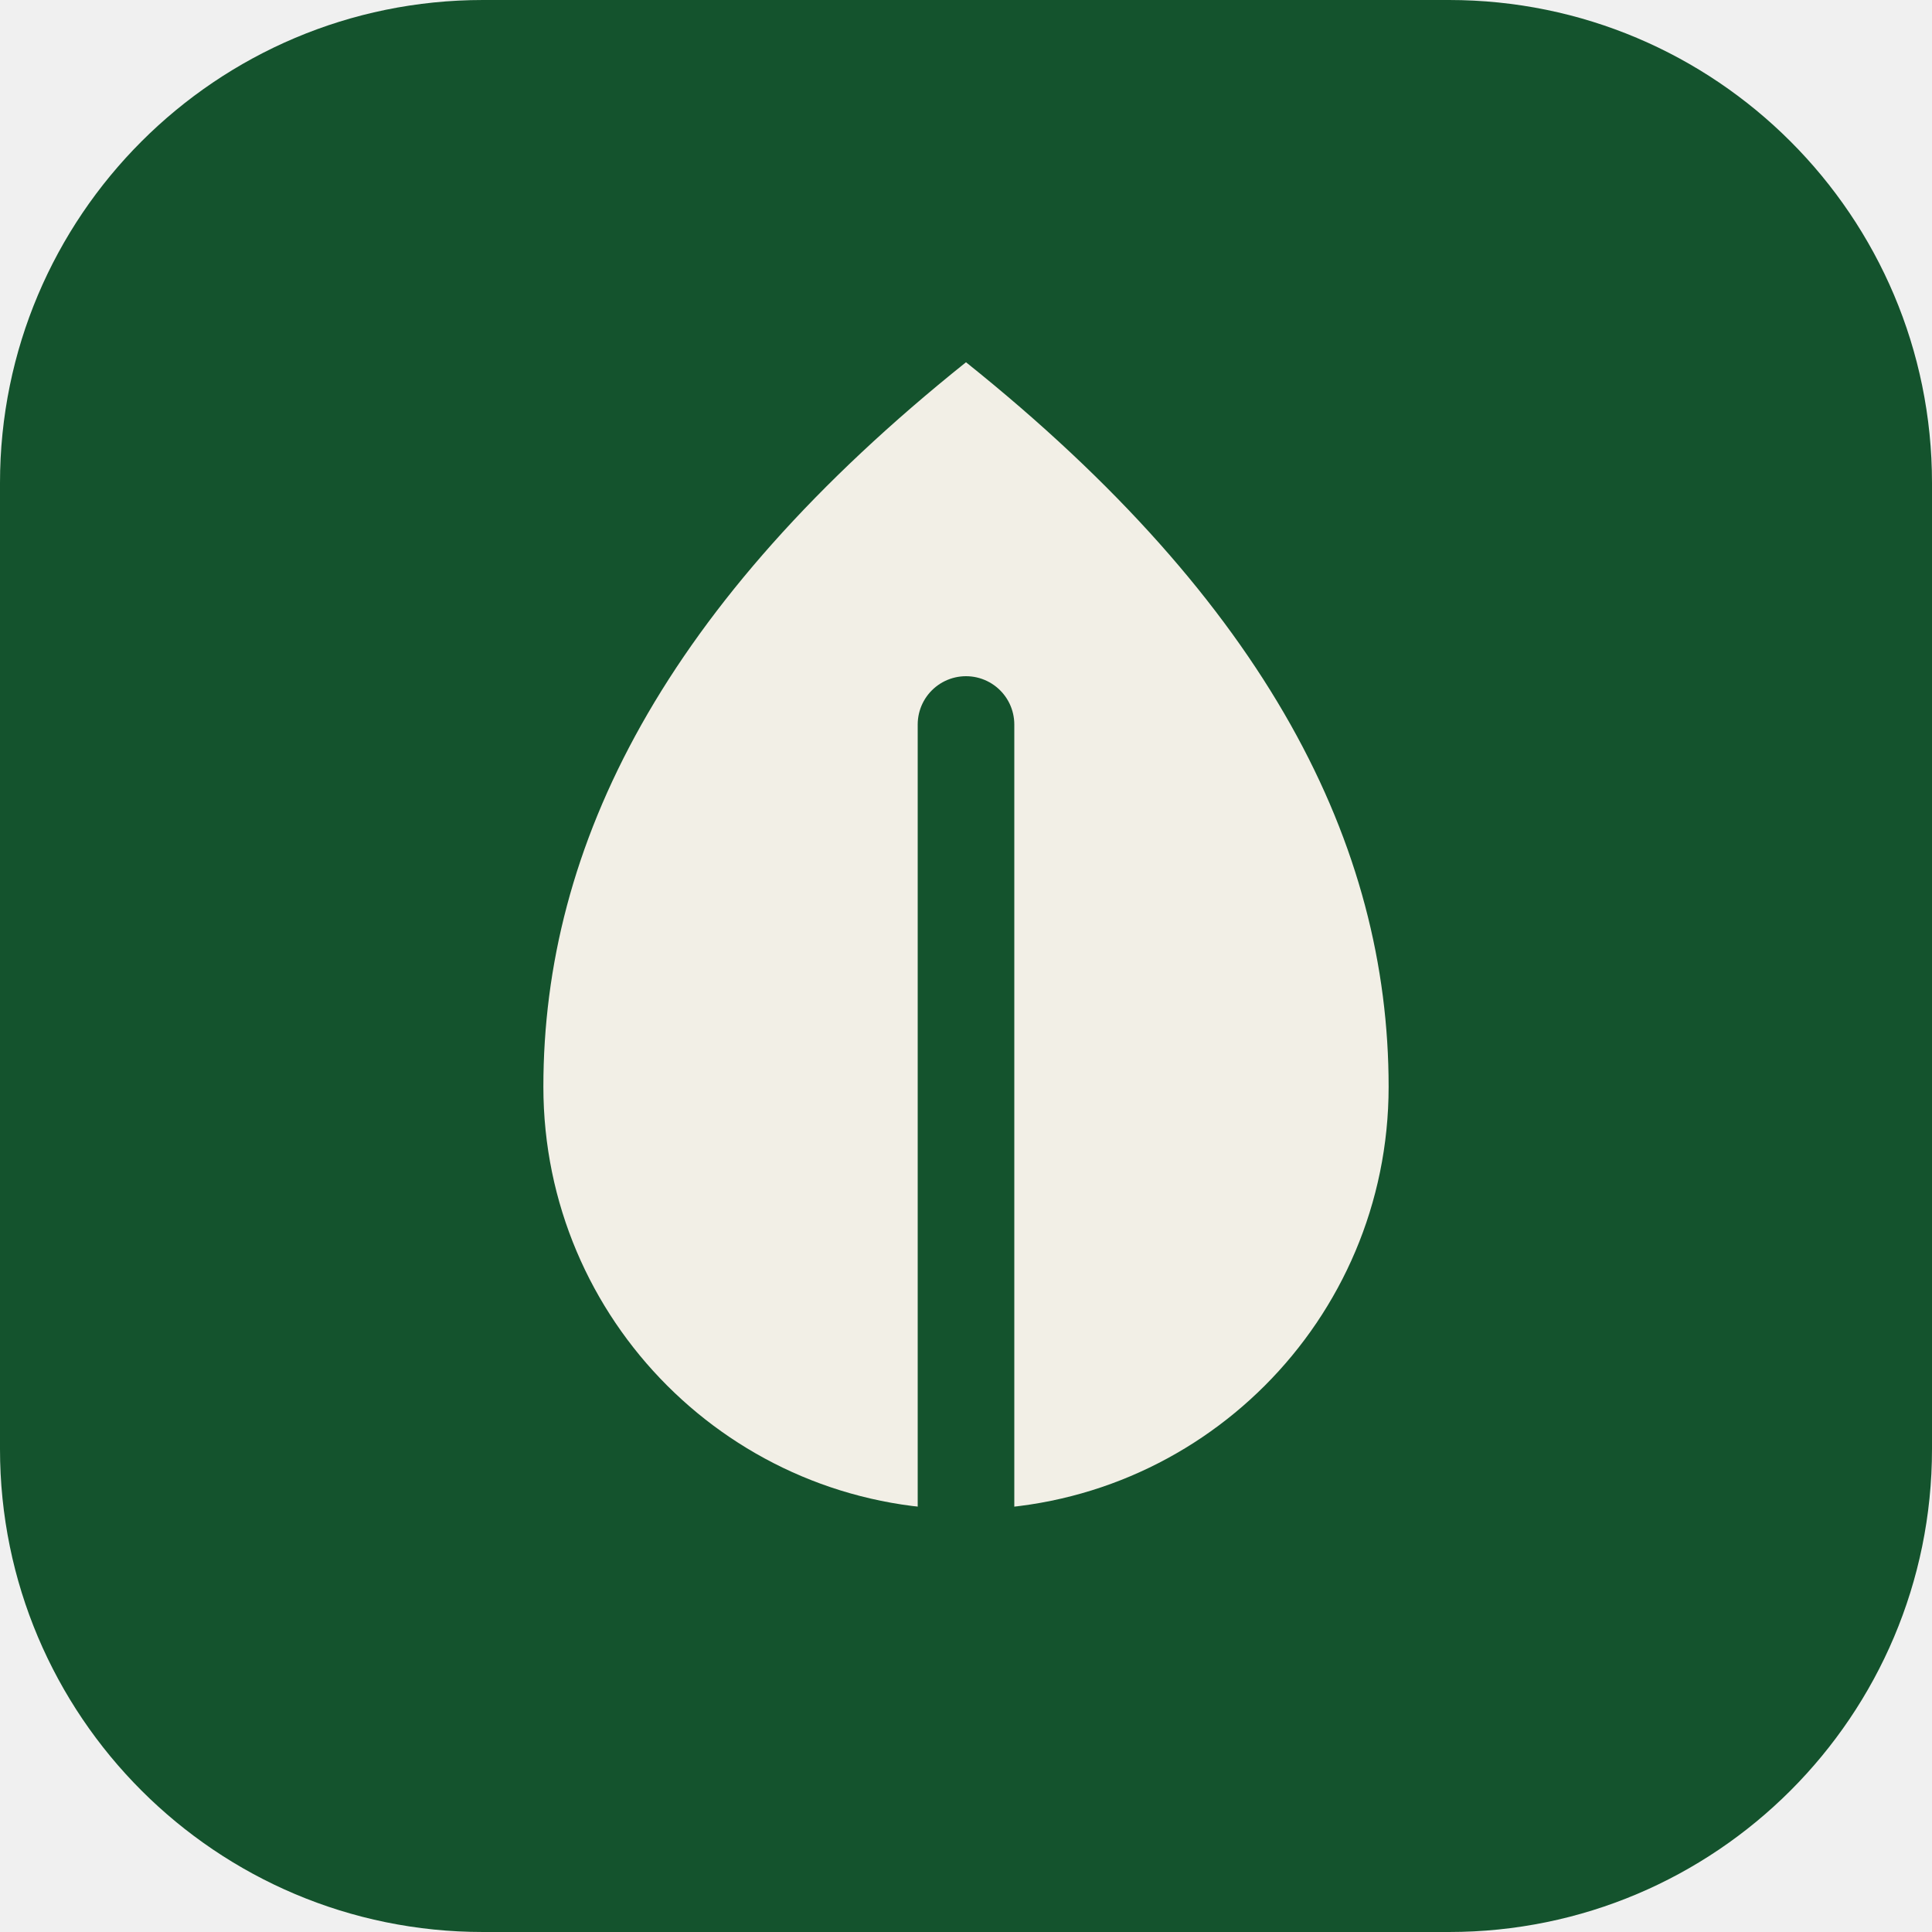
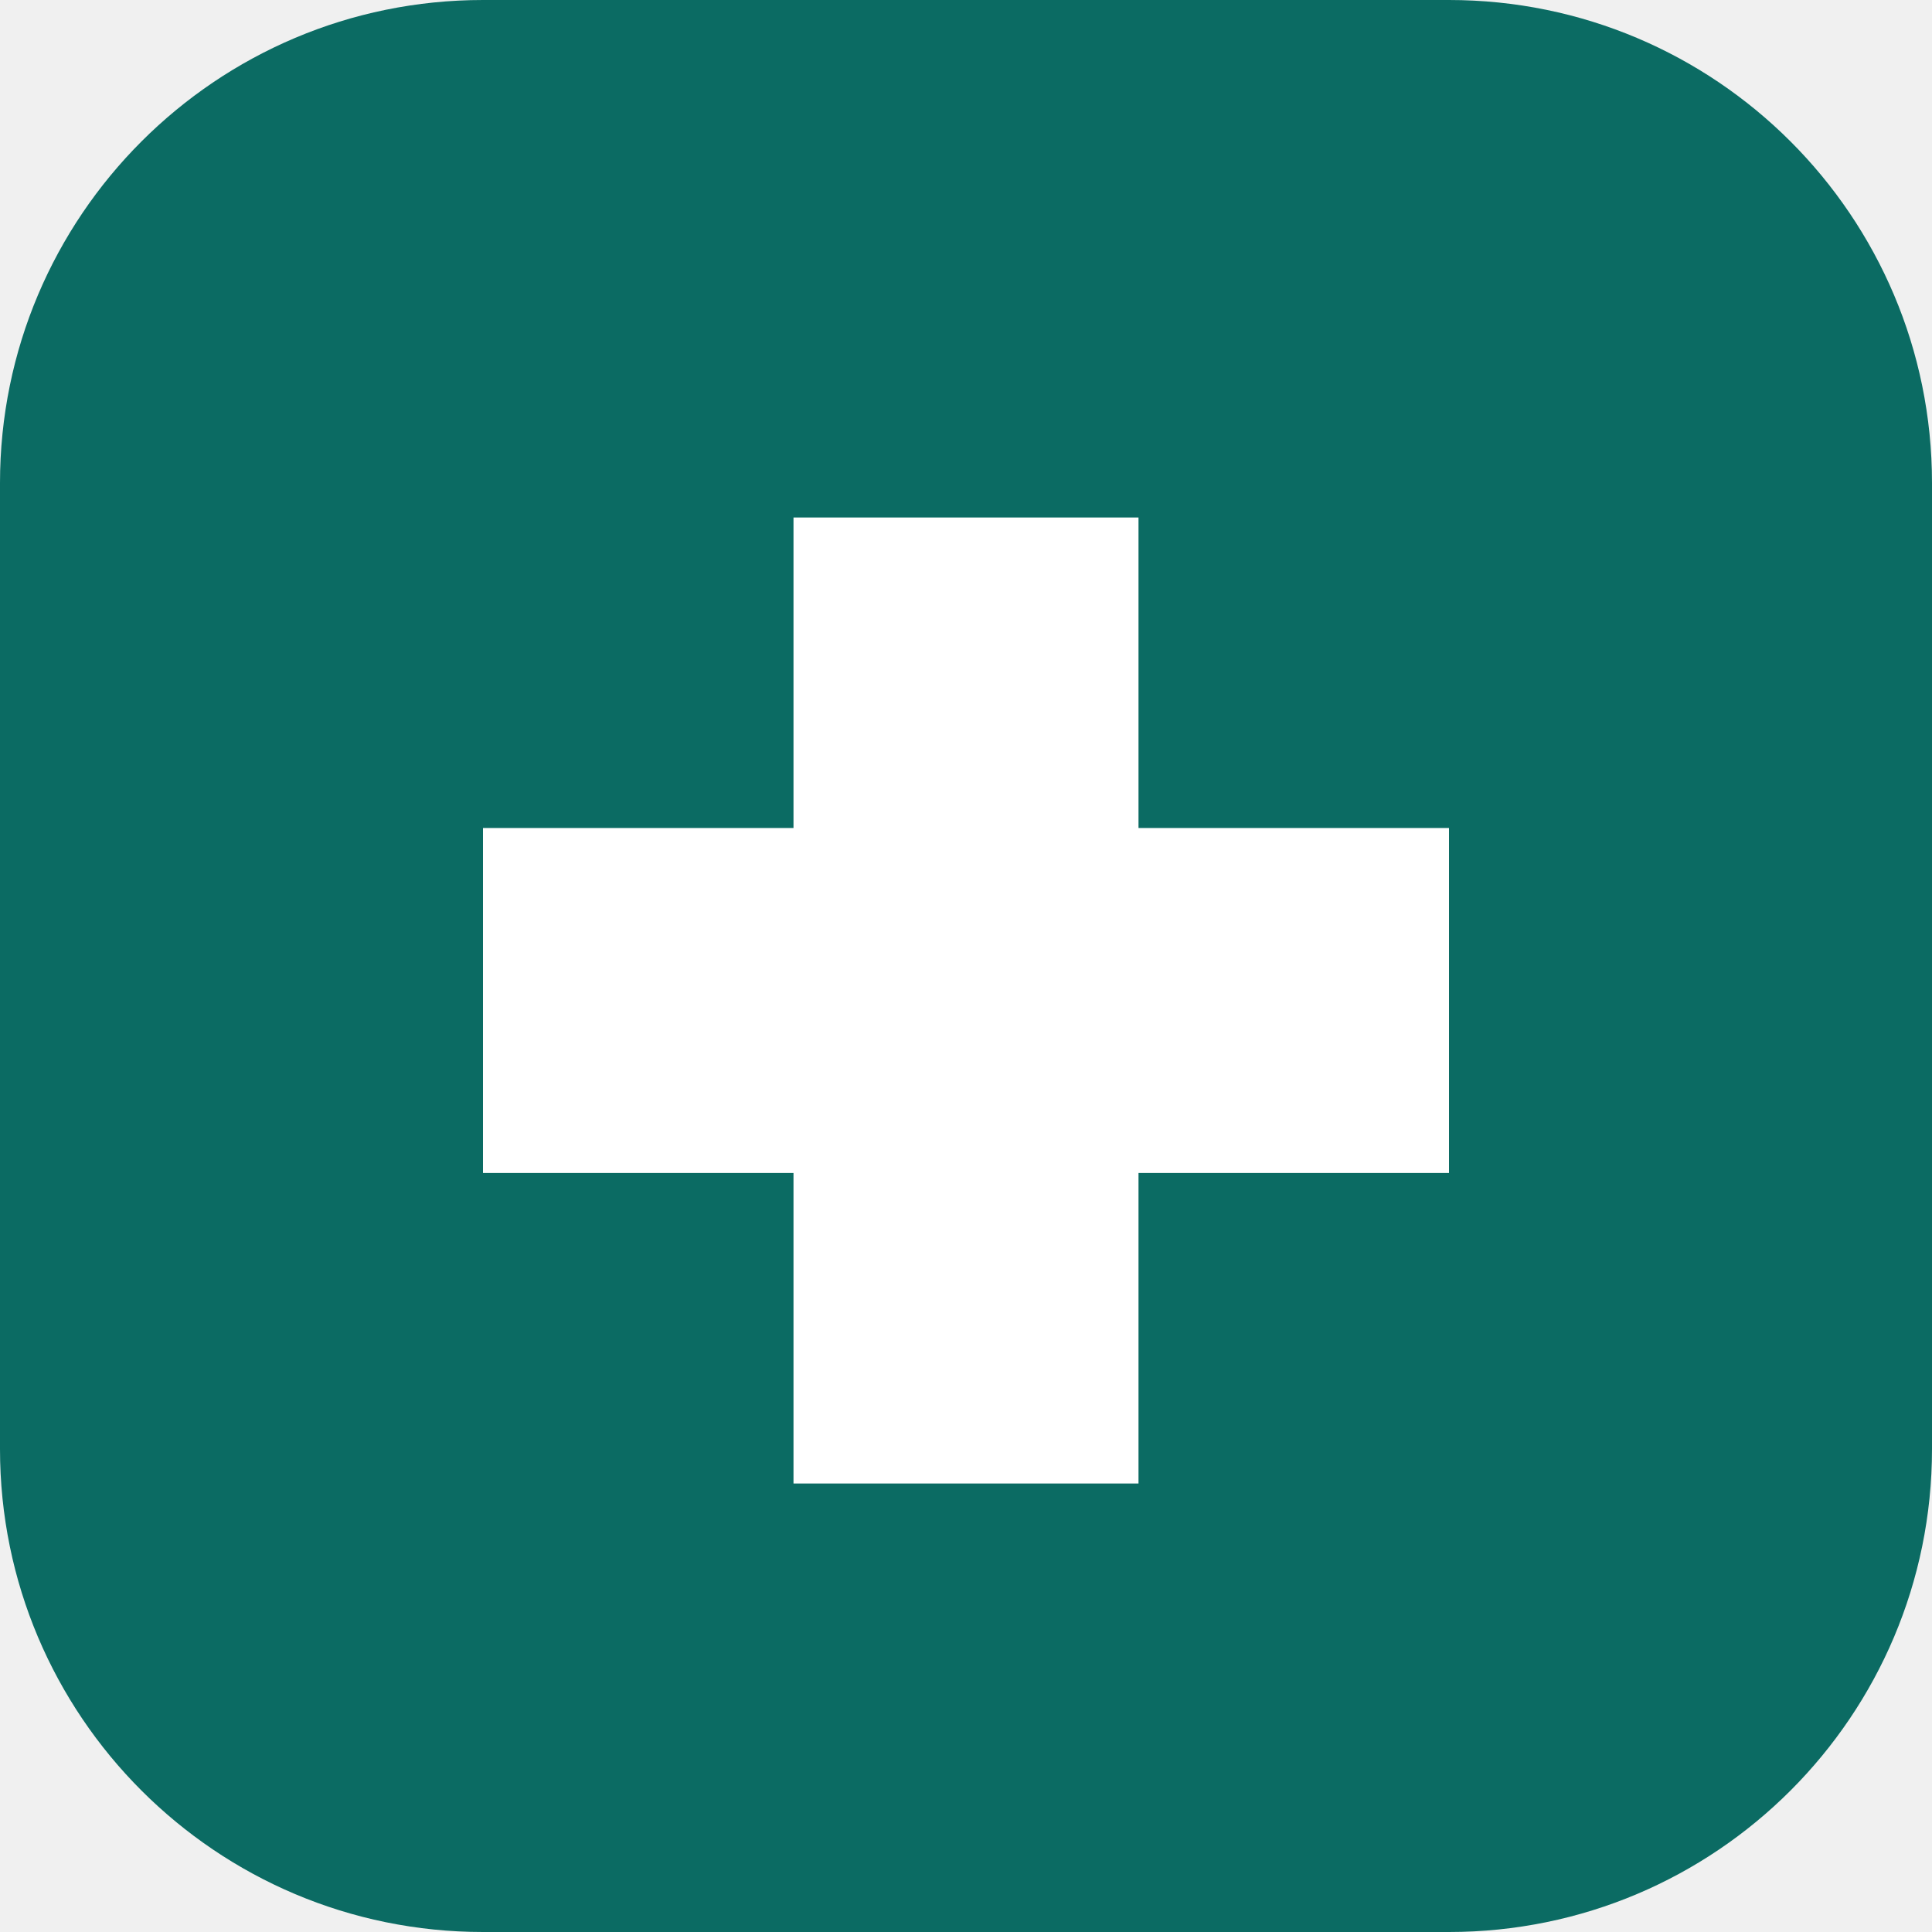
- <svg xmlns="http://www.w3.org/2000/svg" viewBox="0 0 32 32">
-   <rect width="32" height="32" rx="8" fill="#14532d" />
-   <path d="M16 6c5 4 7 8 7 12a7 7 0 0 1-14 0c0-4 2-8 7-12Z" fill="#f2efe6" />
-   <path d="M16 12v14" stroke="#14532d" stroke-width="1.6" stroke-linecap="round" />
+ <svg xmlns="http://www.w3.org/2000/svg" viewBox="0 0 28 28">
+   <rect width="28" height="28" rx="7" fill="#0b6b63" />
+   <path d="M11.5 7.5h5v4.5H21v5h-4.5v4.5h-5V17H7v-5h4.5z" fill="#fff" />
</svg>
